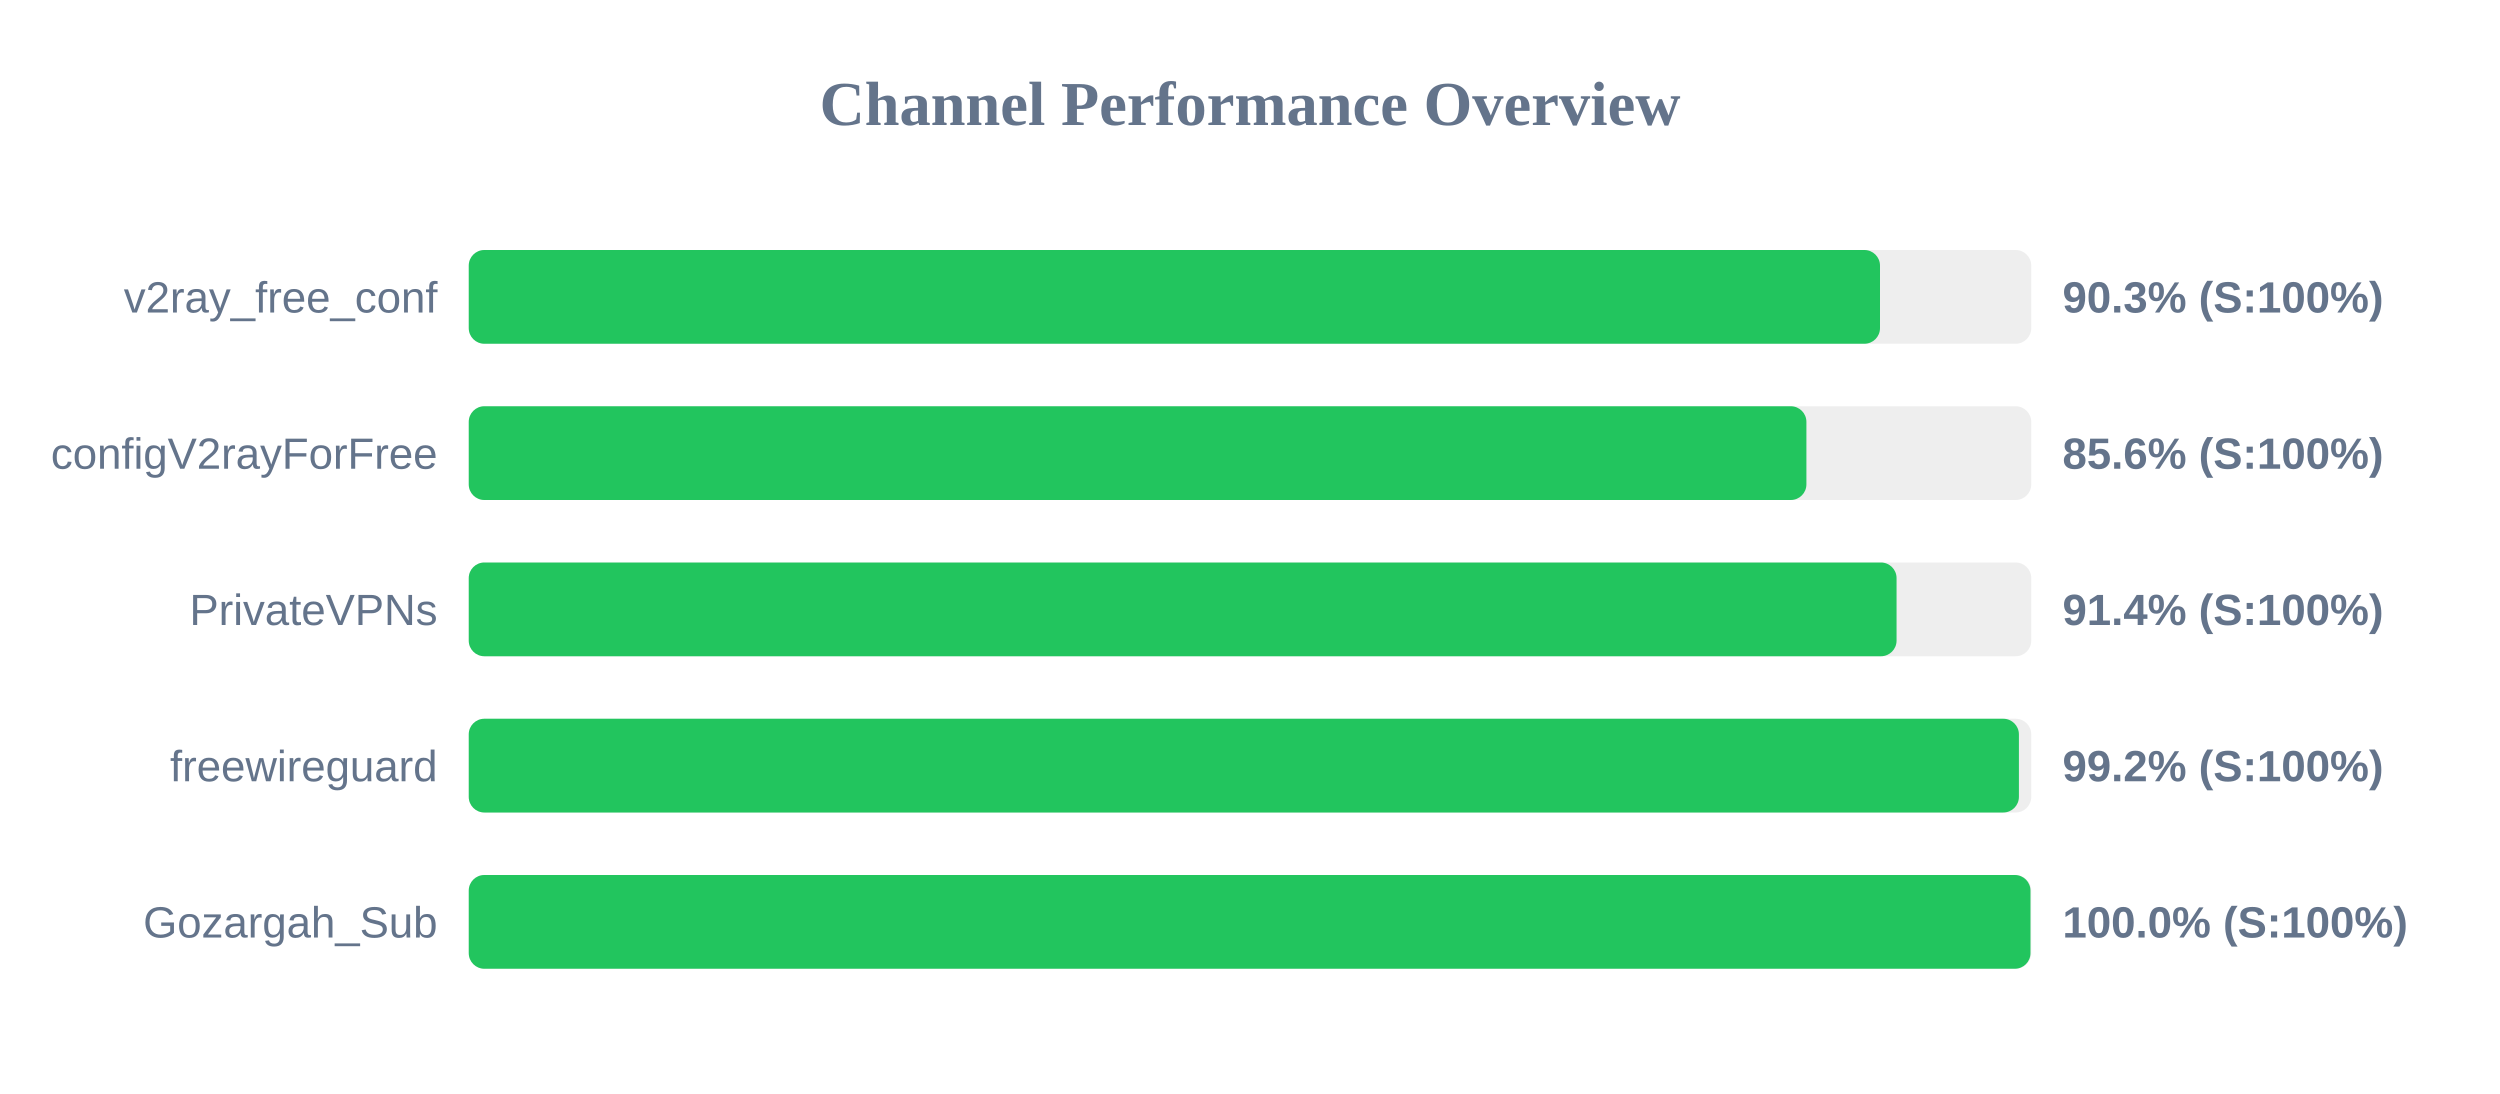
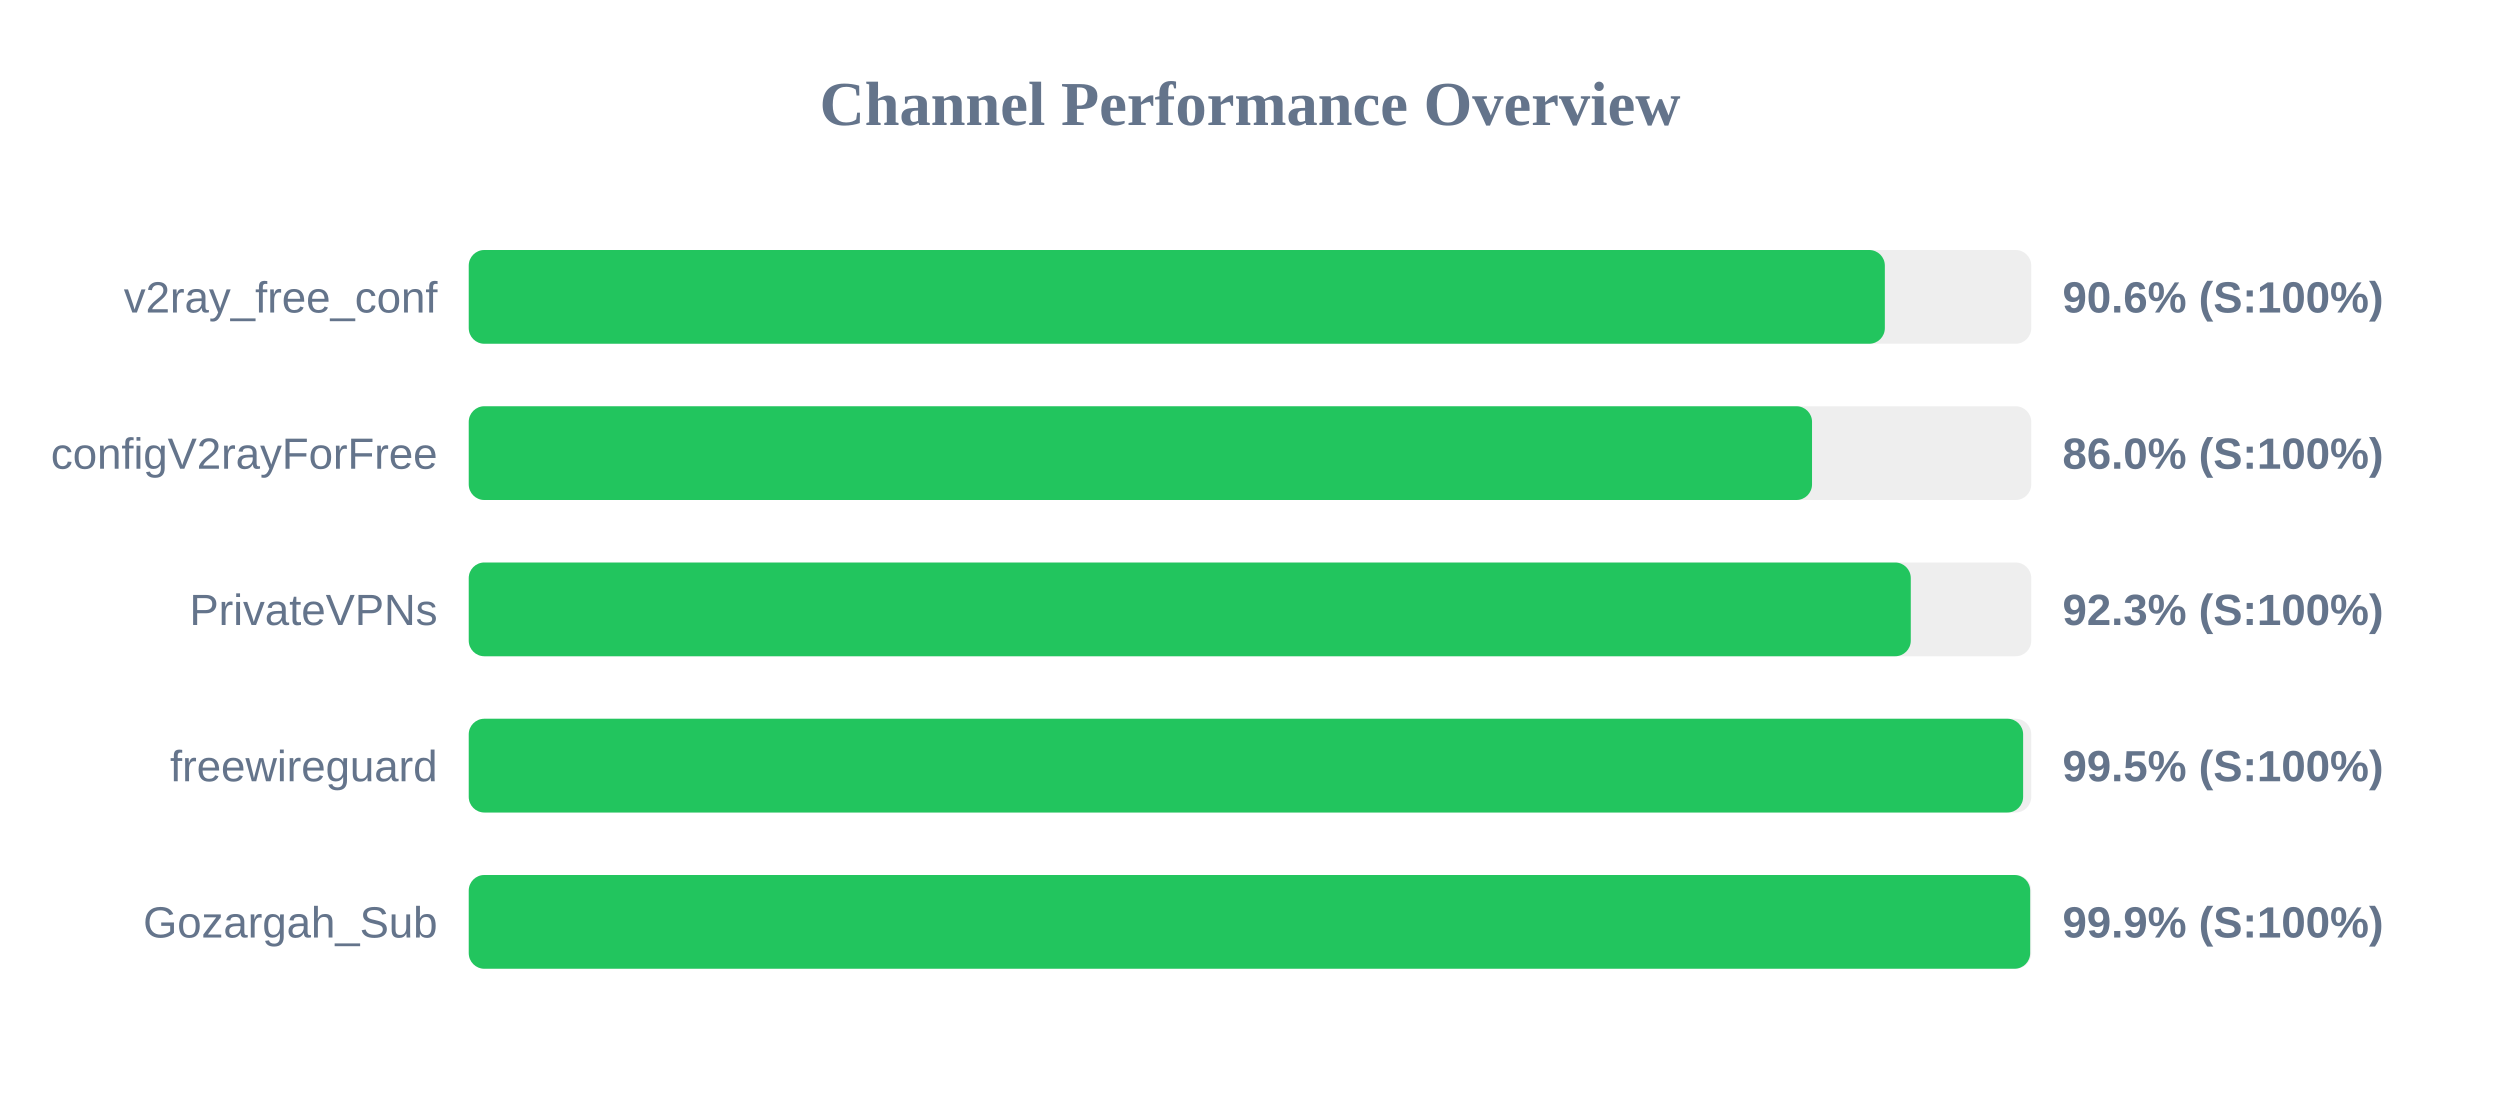
<svg xmlns="http://www.w3.org/2000/svg" width="800" height="350" version="1.1">
  <style>
        .row { font: 14px Arial; fill: #64748b; }
        .score { font: bold 14px Arial; fill: #64748b; }
    </style>
  <text x="400" y="40" text-anchor="middle" font-size="20px" font-weight="bold" fill="#64748b">Channel Performance Overview</text>
  <rect x="150" y="80" width="500" height="30" fill="#eee" rx="5" />
-   <rect x="150" y="80" width="451.6" height="30" fill="#22c55e" rx="5" />
+   <rect x="150" y="80" width="453.15" height="30" fill="#22c55e" rx="5" />
  <text x="140" y="100" text-anchor="end" class="row">v2ray_free_conf</text>
-   <text x="660" y="100" text-anchor="start" class="score">90.3% (S:100%)</text>
+   <text x="660" y="100" text-anchor="start" class="score">90.6% (S:100%)</text>
  <rect x="150" y="130" width="500" height="30" fill="#eee" rx="5" />
-   <rect x="150" y="130" width="428.05" height="30" fill="#22c55e" rx="5" />
+   <rect x="150" y="130" width="429.85" height="30" fill="#22c55e" rx="5" />
  <text x="140" y="150" text-anchor="end" class="row">configV2rayForFree</text>
-   <text x="660" y="150" text-anchor="start" class="score">85.6% (S:100%)</text>
+   <text x="660" y="150" text-anchor="start" class="score">86.0% (S:100%)</text>
  <rect x="150" y="180" width="500" height="30" fill="#eee" rx="5" />
-   <rect x="150" y="180" width="456.9" height="30" fill="#22c55e" rx="5" />
+   <rect x="150" y="180" width="461.45" height="30" fill="#22c55e" rx="5" />
  <text x="140" y="200" text-anchor="end" class="row">PrivateVPNs</text>
-   <text x="660" y="200" text-anchor="start" class="score">91.4% (S:100%)</text>
+   <text x="660" y="200" text-anchor="start" class="score">92.3% (S:100%)</text>
  <rect x="150" y="230" width="500" height="30" fill="#eee" rx="5" />
-   <rect x="150" y="230" width="496.05" height="30" fill="#22c55e" rx="5" />
+   <rect x="150" y="230" width="497.4" height="30" fill="#22c55e" rx="5" />
  <text x="140" y="250" text-anchor="end" class="row">freewireguard</text>
-   <text x="660" y="250" text-anchor="start" class="score">99.2% (S:100%)</text>
+   <text x="660" y="250" text-anchor="start" class="score">99.5% (S:100%)</text>
  <rect x="150" y="280" width="500" height="30" fill="#eee" rx="5" />
-   <rect x="150" y="280" width="499.75" height="30" fill="#22c55e" rx="5" />
+   <rect x="150" y="280" width="499.65" height="30" fill="#22c55e" rx="5" />
  <text x="140" y="300" text-anchor="end" class="row">Gozargah_Sub</text>
-   <text x="660" y="300" text-anchor="start" class="score">100.0% (S:100%)</text>
+   <text x="660" y="300" text-anchor="start" class="score">99.9% (S:100%)</text>
</svg>
